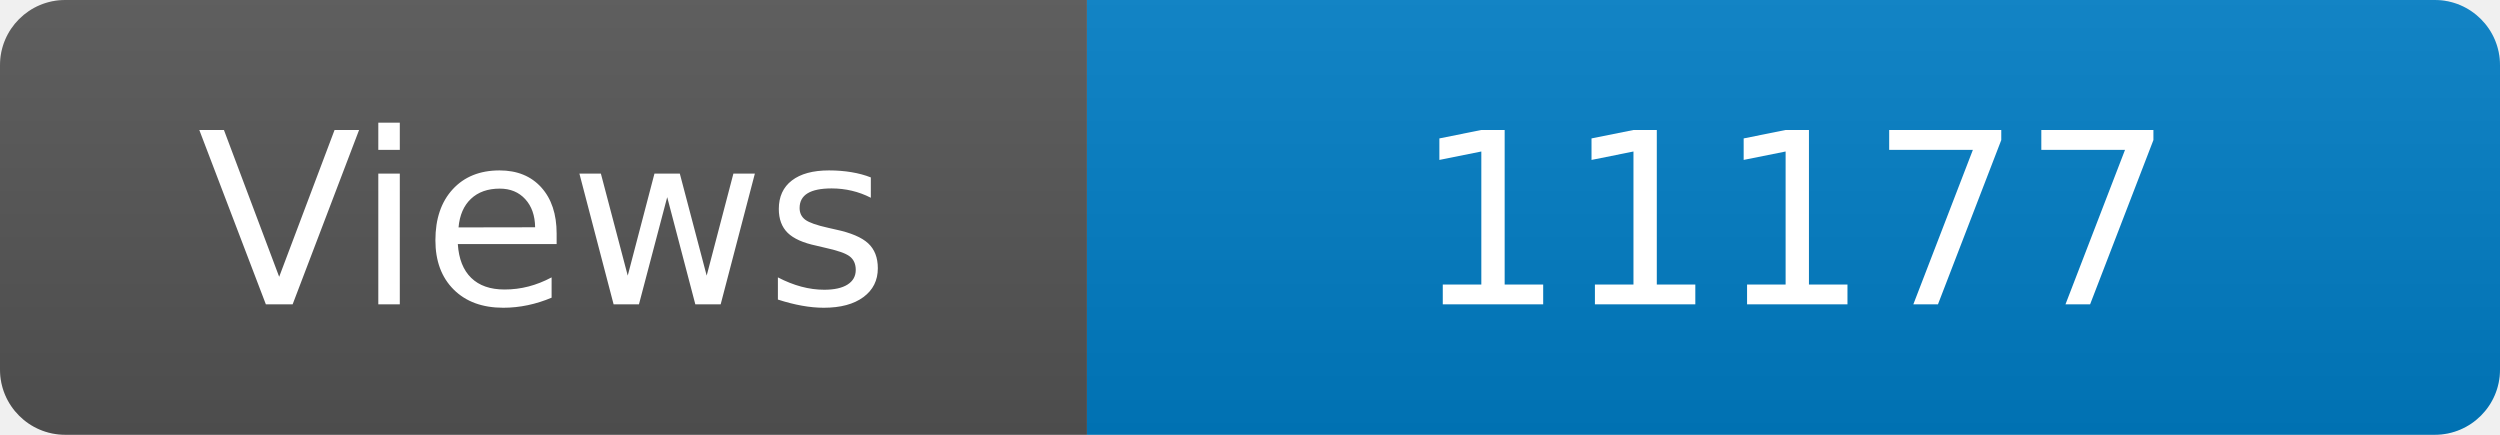
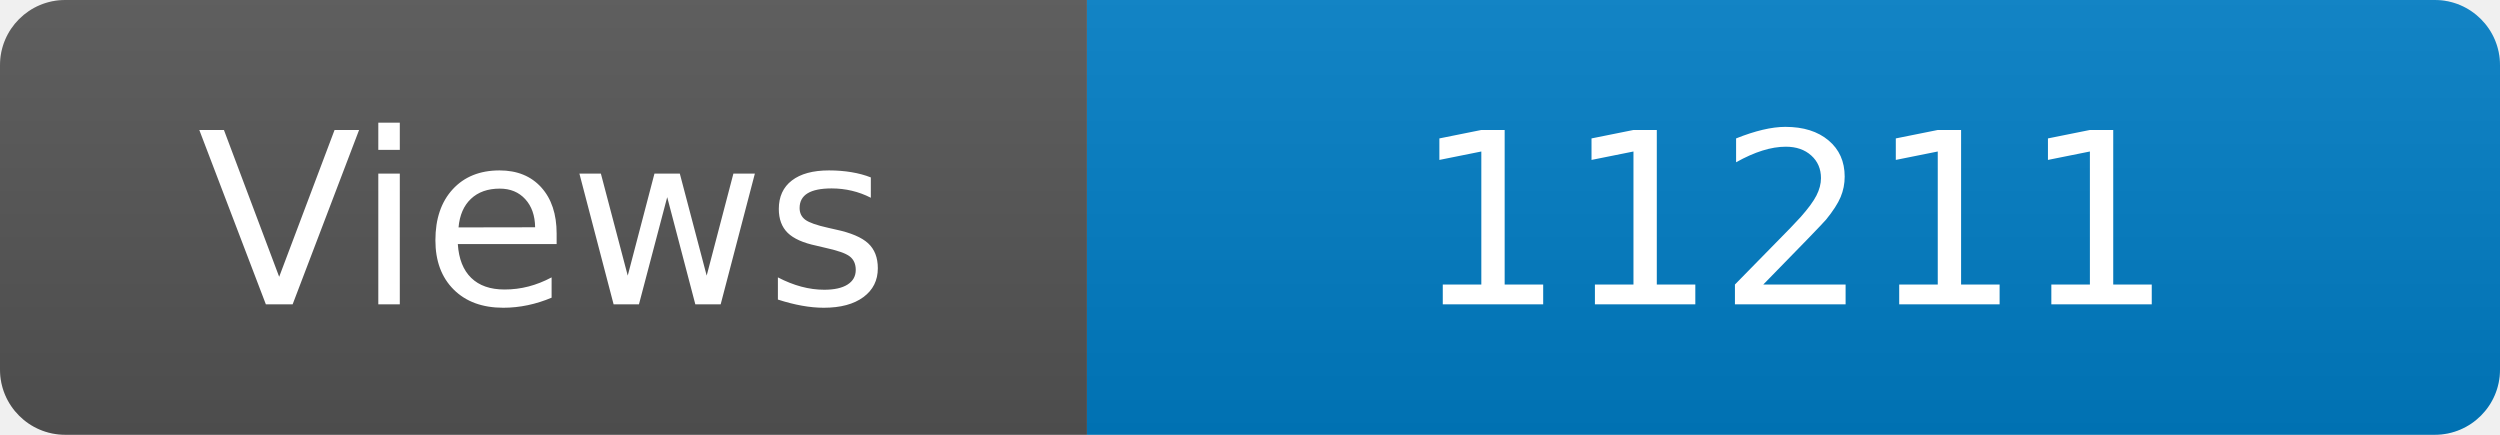
<svg xmlns="http://www.w3.org/2000/svg" width="115" height="20" role="img" aria-label="Maintained?: yes">
  <linearGradient id="s" x2="0" y2="100%">
    <stop offset="0" stop-color="#bbb" stop-opacity=".1" />
    <stop offset="1" stop-opacity=".1" />
  </linearGradient>
  <clipPath id="r">
    <rect width="115" height="20" rx="3" fill="#fff" />
  </clipPath>
  <g clip-path="url(#r)">
    <rect width="50" height="20" fill="#555" />
    <rect x="50" width="160" height="20" fill="#007ec6" />
    <rect width="115" height="20" fill="url(#s)" />
  </g>
  <g fill="#fff" text-anchor="middle" font-family="Verdana,Geneva,DejaVu Sans,sans-serif" font-size="110">
    <text x="250" y="140" transform="scale(.1)" fill="#fff">Views</text>
-     <text x="825" y="140" transform="scale(.1)" fill="#fff">11177</text>
+     <text x="825" y="140" transform="scale(.1)" fill="#fff">11211</text>
  </g>
</svg>
